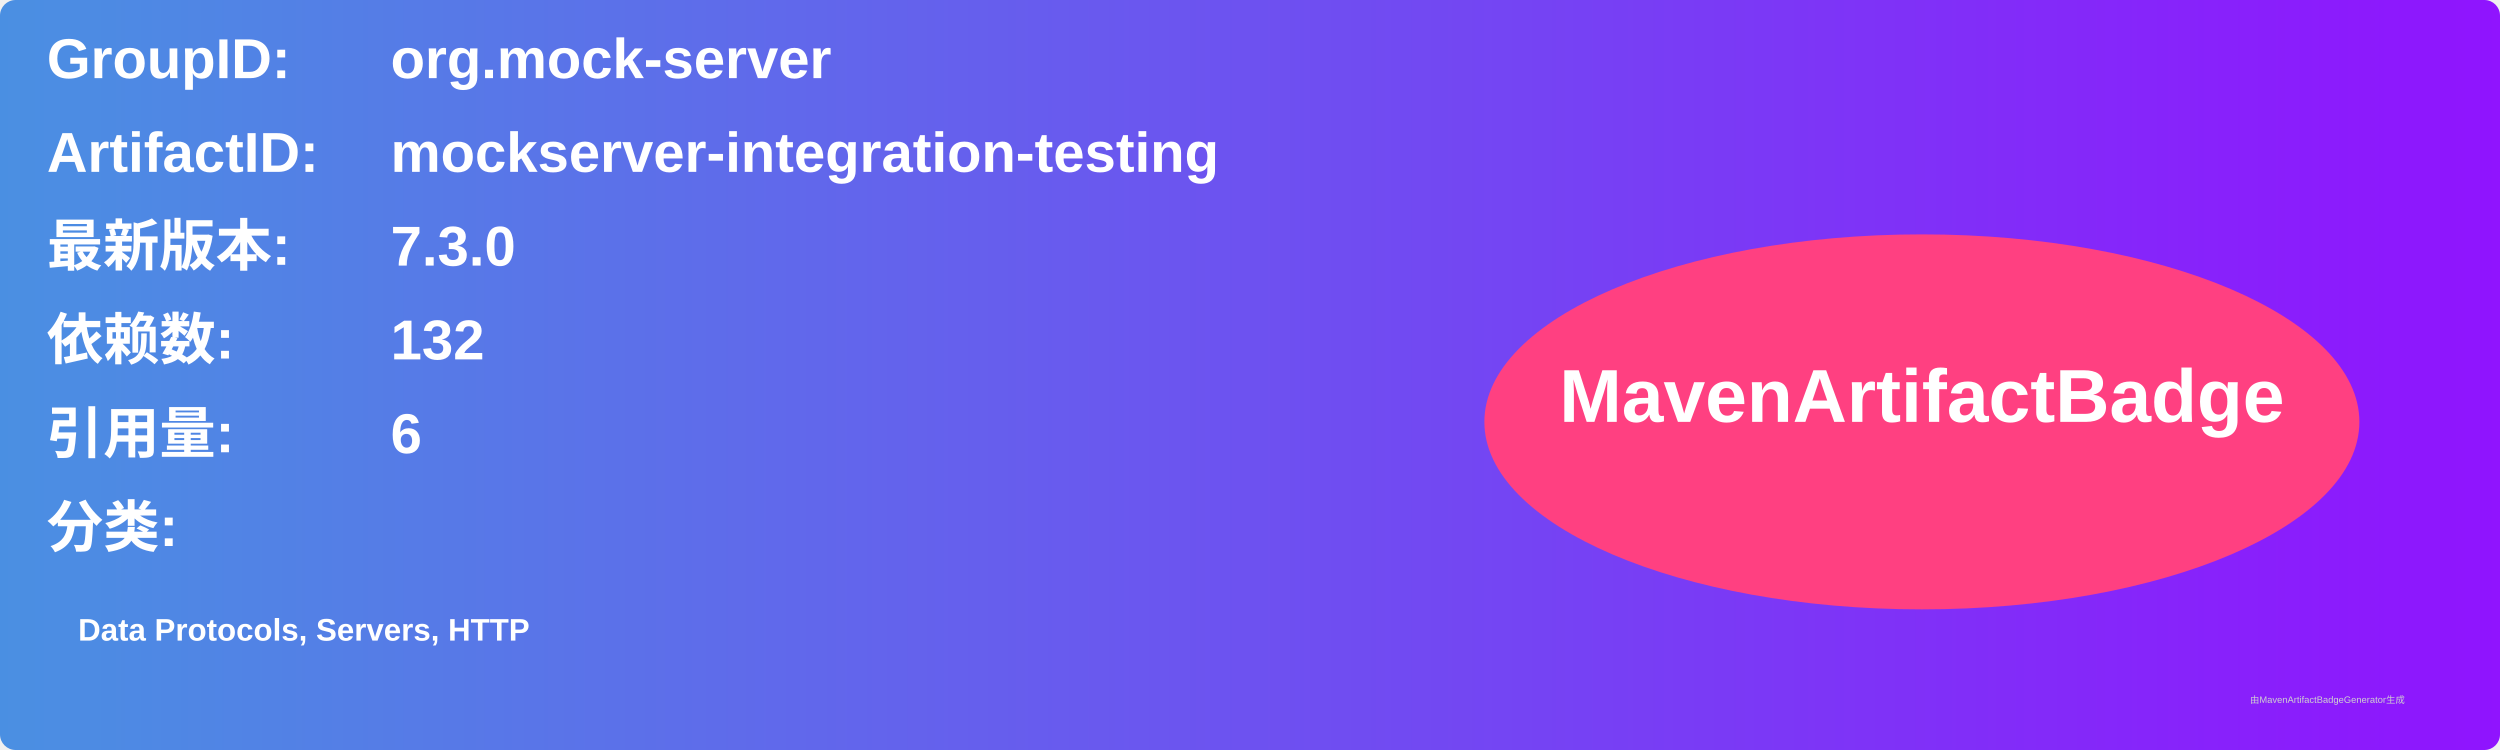
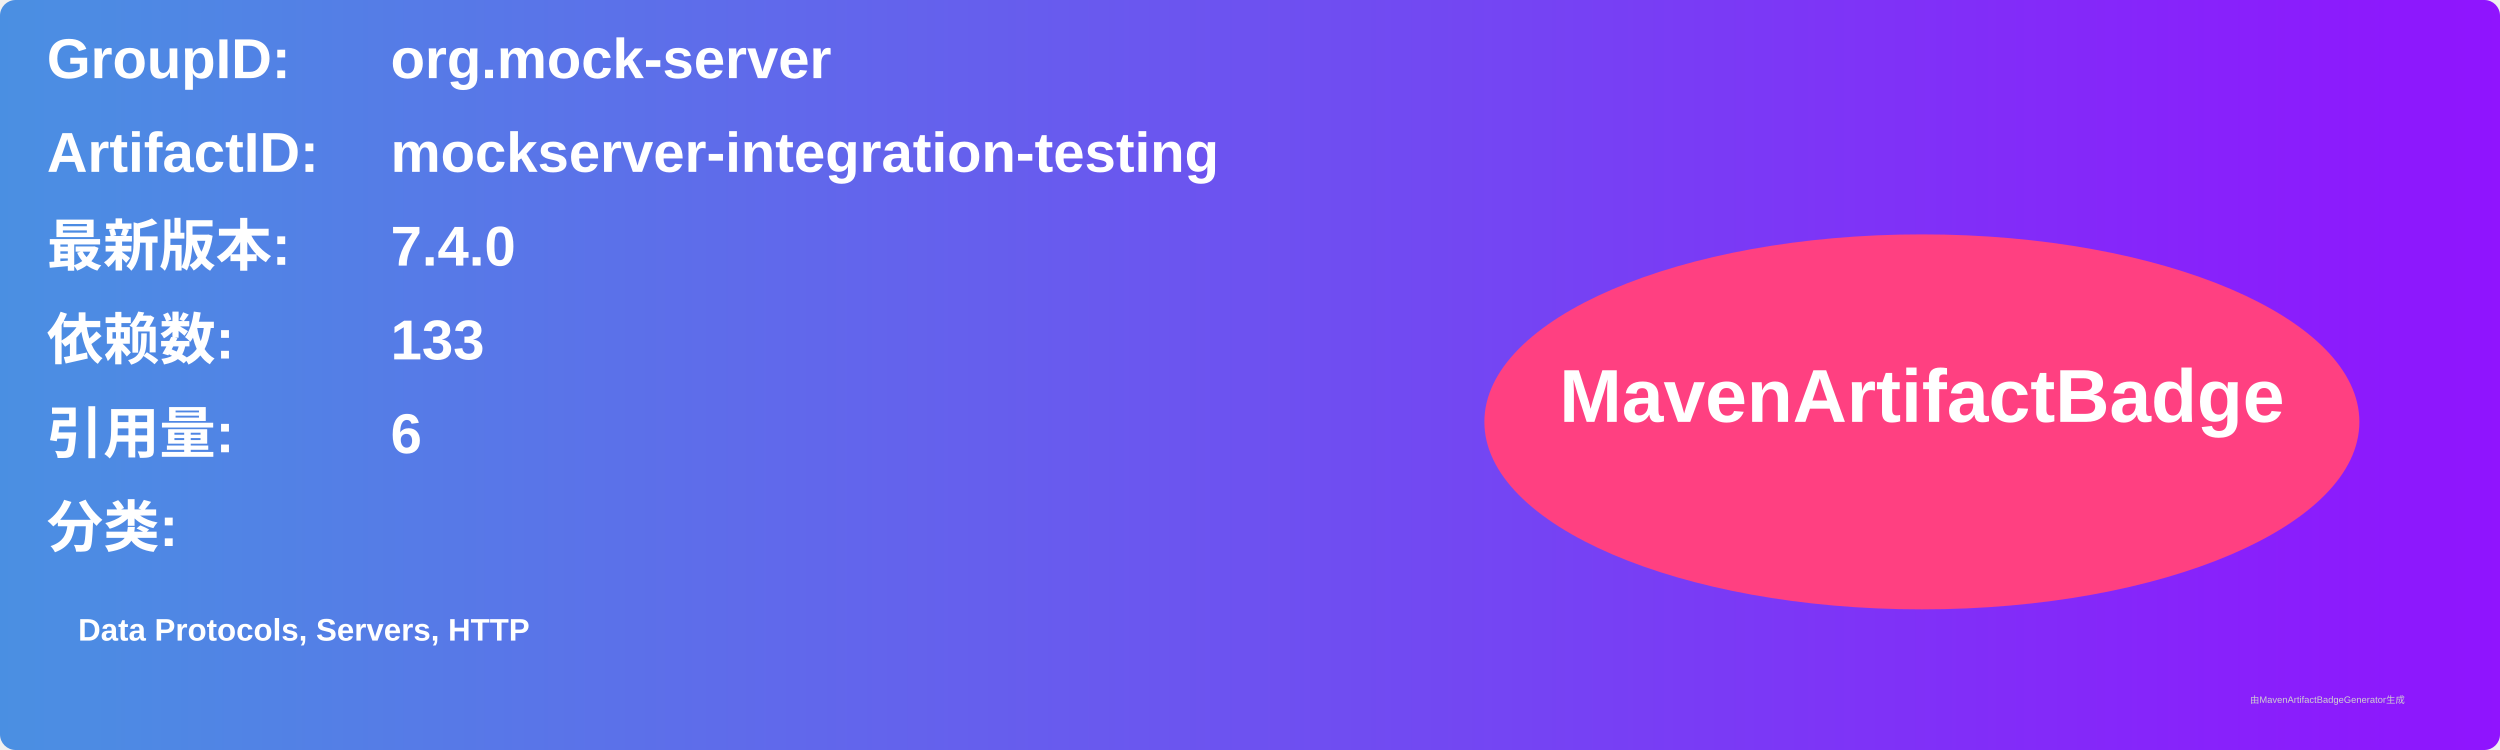
<svg xmlns="http://www.w3.org/2000/svg" width="800" height="240" viewBox="0 0 800 240">
  <linearGradient id="grad" x1="0%" y1="0%" x2="100%" y2="0%">
    <stop offset="0%" stop-color="#4a90e2" />
    <stop offset="100%" stop-color="#9013fe" />
  </linearGradient>
  <rect width="100%" height="100%" rx="5" ry="5" fill="url(#grad)" />
  <g transform="translate(15, 15)">
    <text x="0" y="10" font-family="Arial" font-size="18" fill="white" font-weight="bold" width="260">GroupID:</text>
    <text x="110" y="10" font-family="Arial" font-size="18" fill="white" font-weight="bold" width="460">org.mock-server</text>
    <text x="0" y="40" font-family="Arial" font-size="18" fill="white" font-weight="bold" width="260">ArtifactID:</text>
    <text x="110" y="40" font-family="Arial" font-size="18" fill="white" font-weight="bold" width="460">mockserver-integration-testing</text>
    <text x="0" y="70" font-family="Arial" font-size="18" fill="white" font-weight="bold">最新版本:</text>
    <text x="110" y="70" font-family="Arial" font-size="18" fill="white" font-weight="bold">
-       <tspan font-weight="bold">7.3.0</tspan>
+       <tspan font-weight="bold">7.4.0</tspan>
    </text>
    <text x="0" y="100" font-family="Arial" font-size="18" fill="white" font-weight="bold">依赖数: </text>
    <text x="110" y="100" font-family="Arial" font-size="18" fill="white">
-       <tspan font-weight="bold">132</tspan>
+       <tspan font-weight="bold">133</tspan>
    </text>
    <text x="0" y="130" font-family="Arial" font-size="18" fill="white" font-weight="bold">引用量: </text>
    <text x="110" y="130" font-family="Arial" font-size="18" fill="white">
      <tspan font-weight="bold">6</tspan>
    </text>
    <text x="0" y="160" font-family="Arial" font-size="18" fill="white" font-weight="bold">分类:</text>
    <text x="10" y="190" font-family="Arial" font-size="10" fill="white">
      <tspan font-weight="bold">Data Protocols, Servers, HTTP</tspan>
    </text>
    <ellipse cx="600" cy="120" rx="140" ry="60" fill="#ff4081" />
    <text x="600" y="120" text-anchor="middle" font-family="Arial" font-size="24" fill="white" font-weight="bold">MavenArtifactBadge</text>
  </g>
  <text x="720" y="225" font-family="Arial" font-size="3" fill="#d0d0d0">由MavenArtifactBadgeGenerator生成</text>
</svg>
